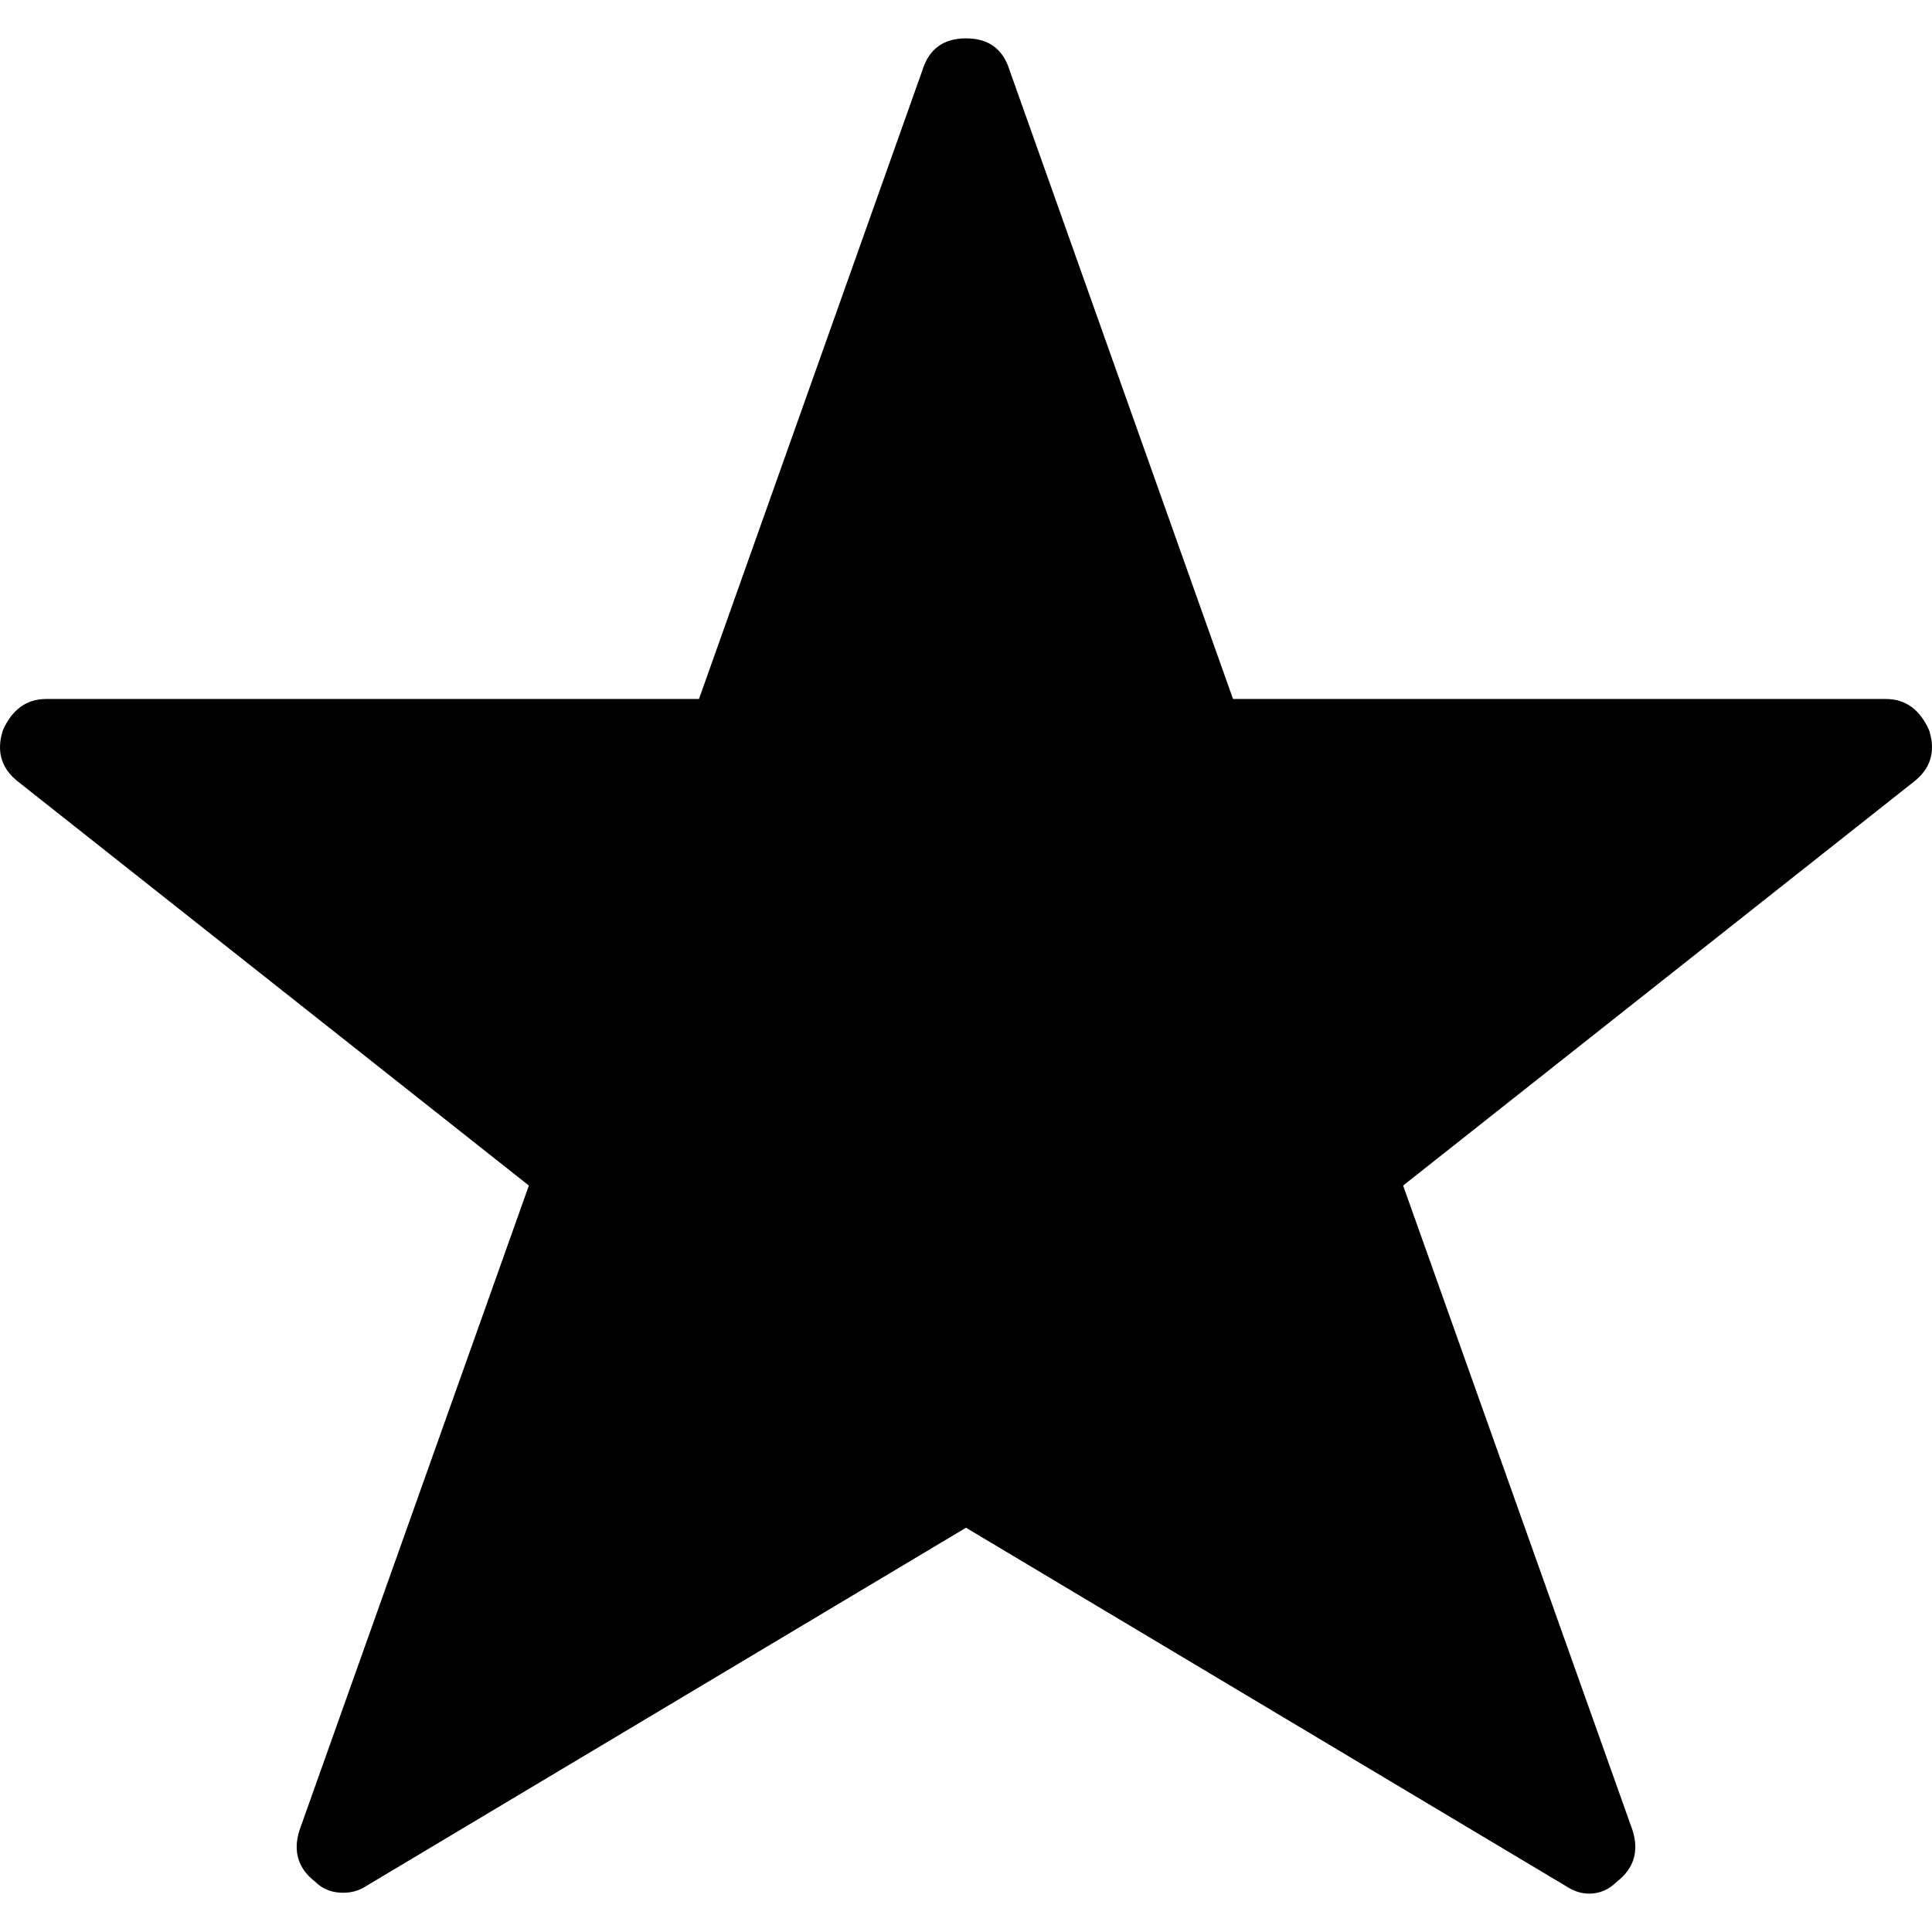
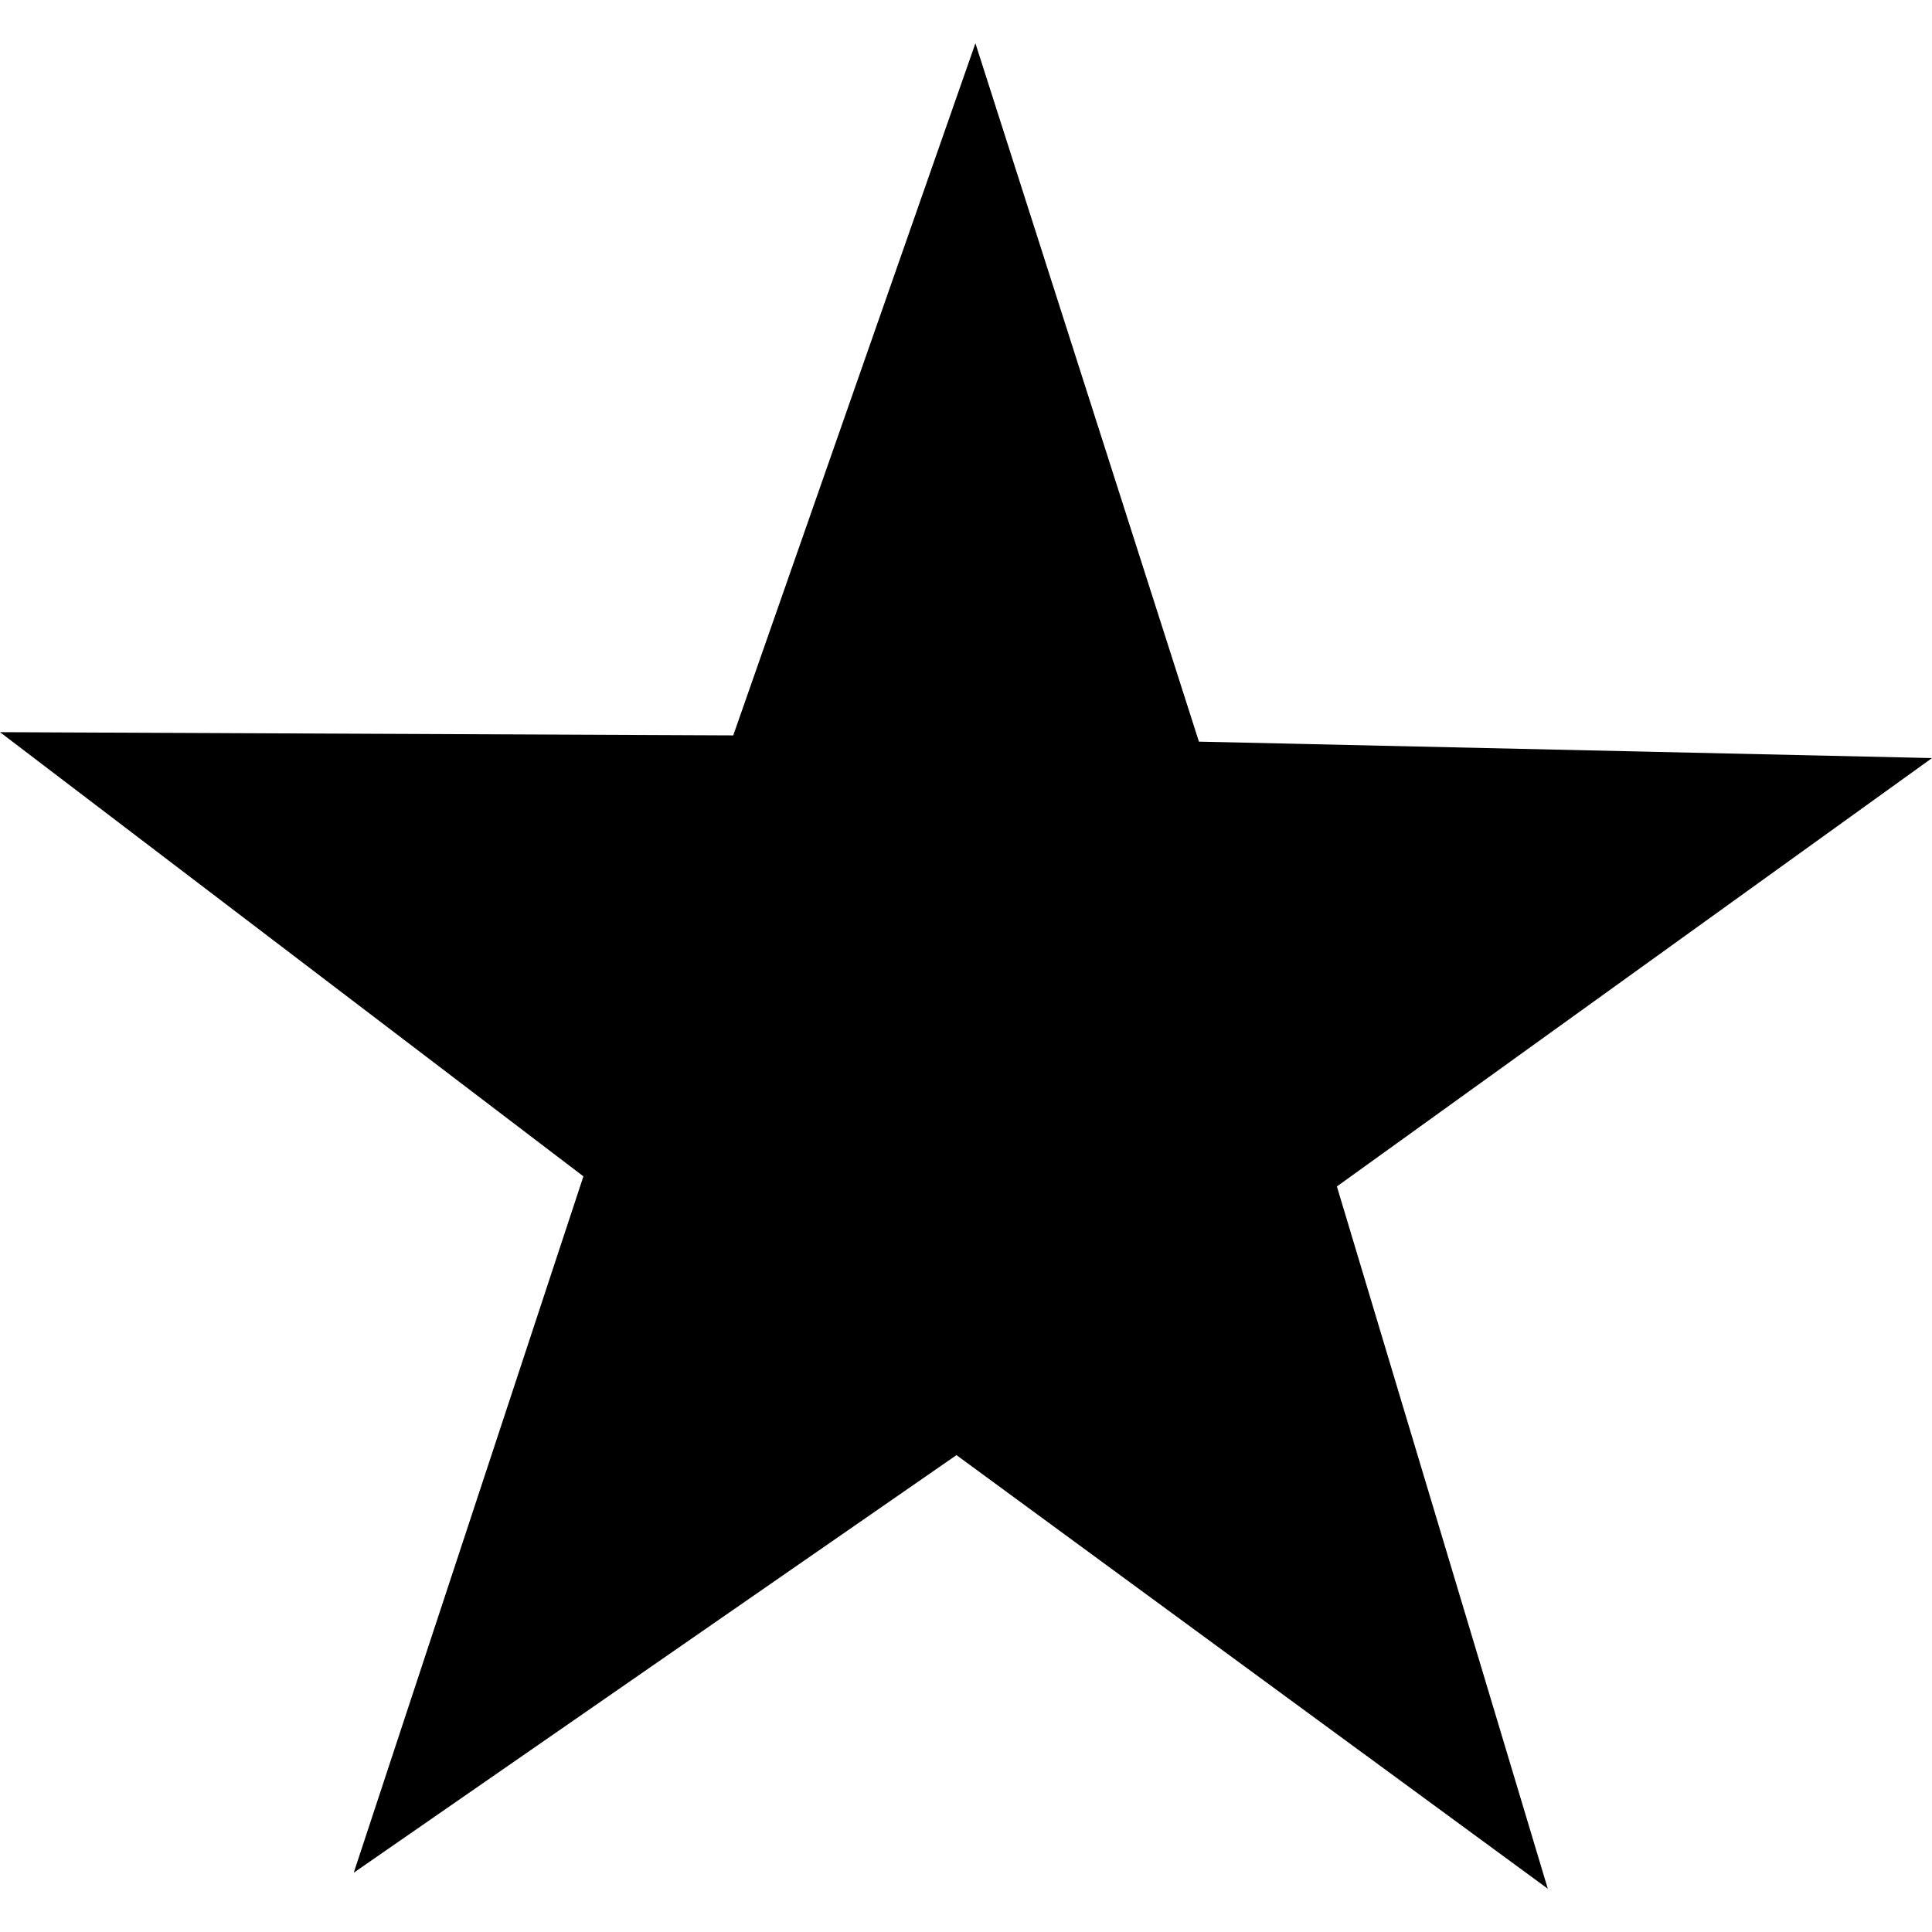
<svg xmlns="http://www.w3.org/2000/svg" width="512" height="512" id="svg2" version="1.0">
  <defs id="defs4" />
  <g id="layer1" transform="translate(-374.2178,-62.23637)">
-     <g id="g3164" transform="matrix(1.010465,0,0,-1.010465,362.9747,580.9594)">
-       <path id="path3166" d="m 517.104,321.733 q 2.594,-8.3 -4.15,-13.487 L 379.118,202.422 439.292,33.311 q 2.594,-8.3 -4.15,-13.487 -3.112,-3.112 -7.262,-3.112 -3.112,0 -6.225,2.075 L 264.475,112.679 107.296,18.786 q -3.112,-2.075 -7.003,-1.816 -3.891,0.259 -6.484,2.853 -6.744,5.187 -4.15,13.487 L 149.833,202.422 15.997,308.245 q -6.744,5.187 -4.15,13.487 3.631,8.3 11.412,8.3 H 194.445 l 58.618,164.96 q 2.594,8.3 11.412,8.3 8.819,0 11.412,-8.3 l 58.618,-164.96 h 171.185 q 7.781,0 11.412,-8.3 z m 0,0 q 2.594,-8.3 -4.15,-13.487 L 379.118,202.422 439.292,33.311 q 2.594,-8.3 -4.15,-13.487 -3.112,-3.112 -7.262,-3.112 -3.112,0 -6.225,2.075 L 264.475,112.679 107.296,18.786 q -3.112,-2.075 -7.003,-1.816 -3.891,0.259 -6.484,2.853 -6.744,5.187 -4.15,13.487 L 149.833,202.422 15.997,308.245 q -6.744,5.187 -4.15,13.487 3.631,8.3 11.412,8.3 H 194.445 l 58.618,164.96 q 2.594,8.3 11.412,8.3 8.819,0 11.412,-8.3 l 58.618,-164.96 h 171.185 q 7.781,0 11.412,-8.3 z" style="fill:currentColor" />
-     </g>
+     <path style="fill:#000000;fill-opacity:1;stroke:none" d="M 784.398,562.768 627.694,447.857 467.964,558.523 528.827,373.98 374.218,256.266 568.537,257.122 632.713,73.705 691.946,258.778 886.218,263.134 728.507,376.658 z" id="path3010" />
  </g>
</svg>
